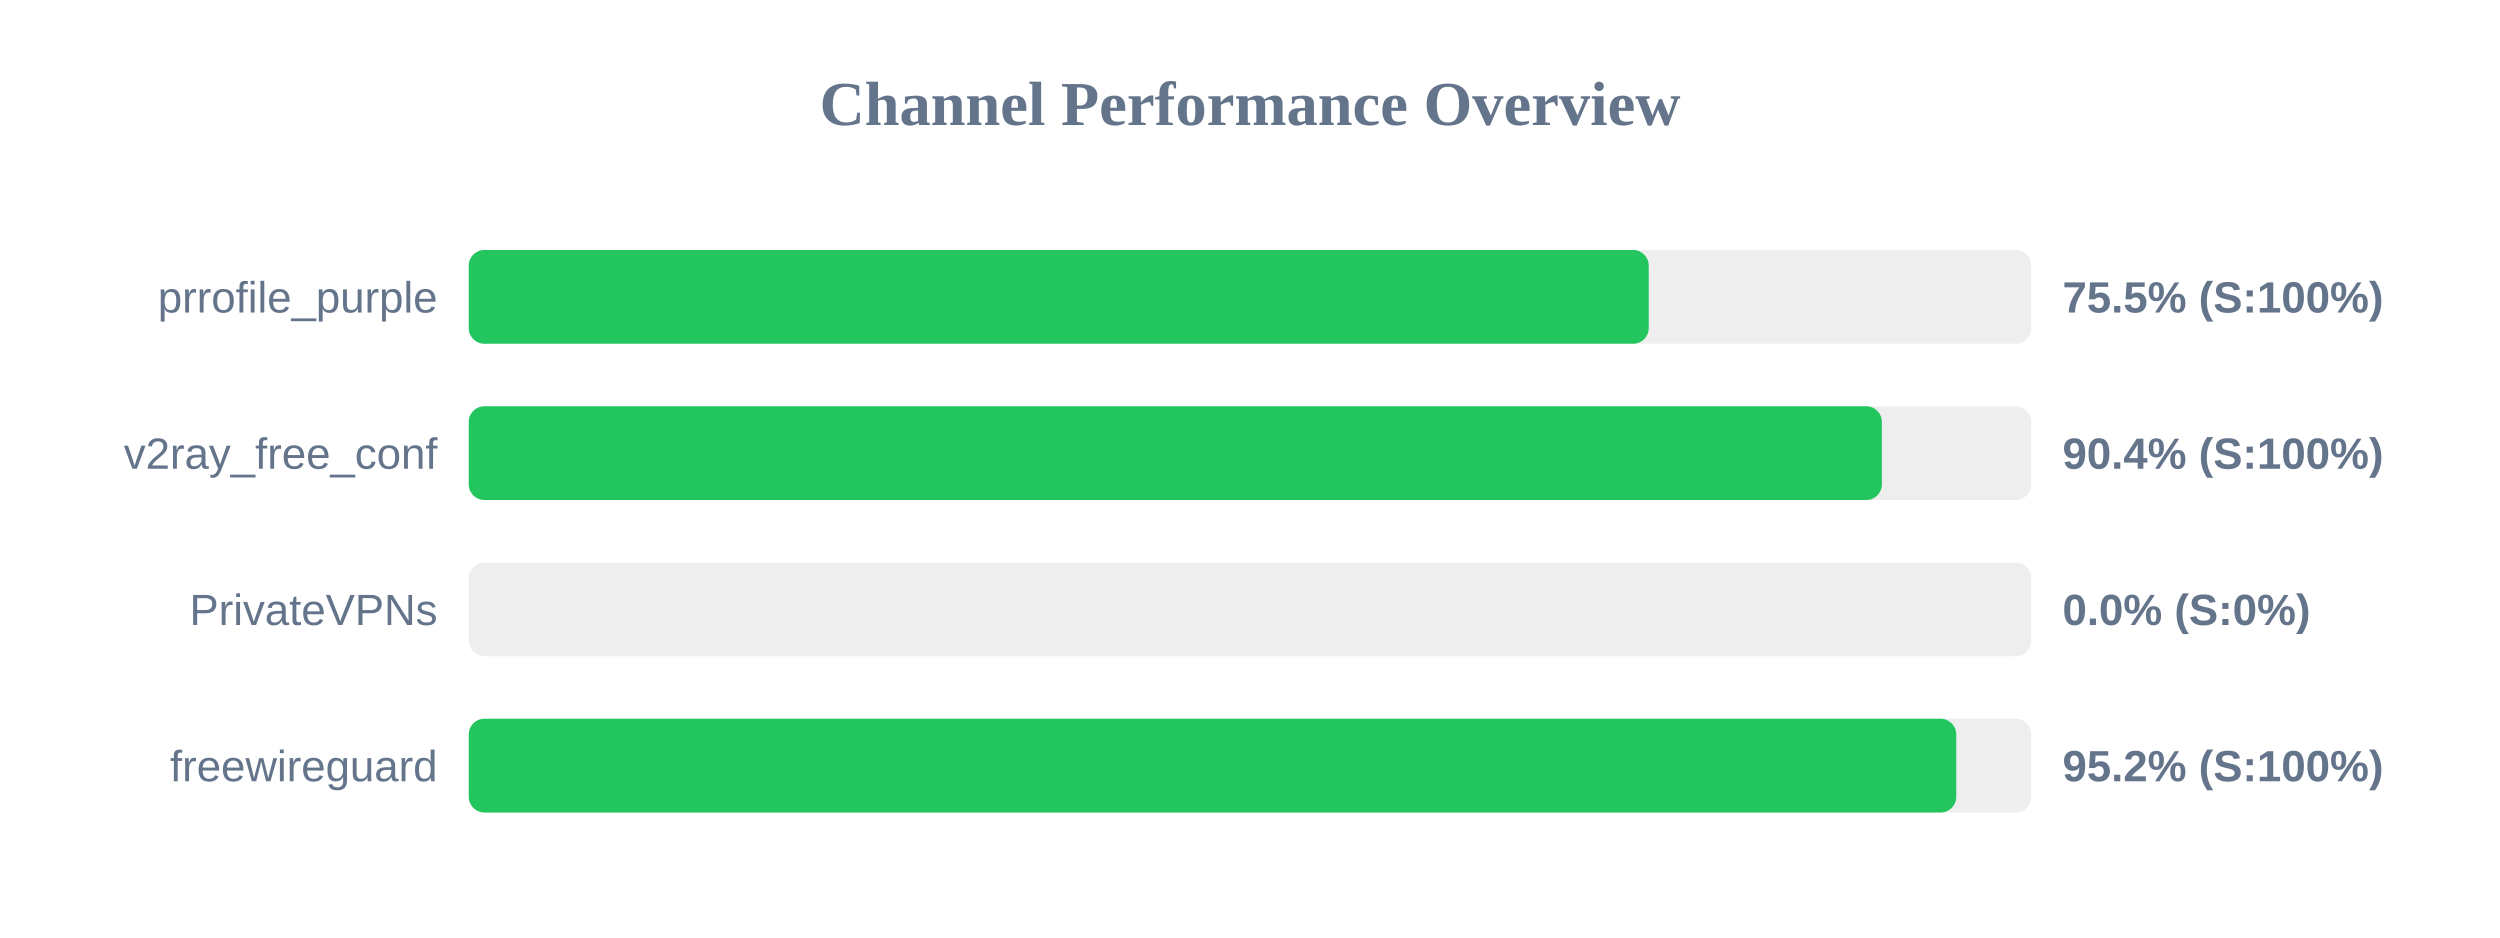
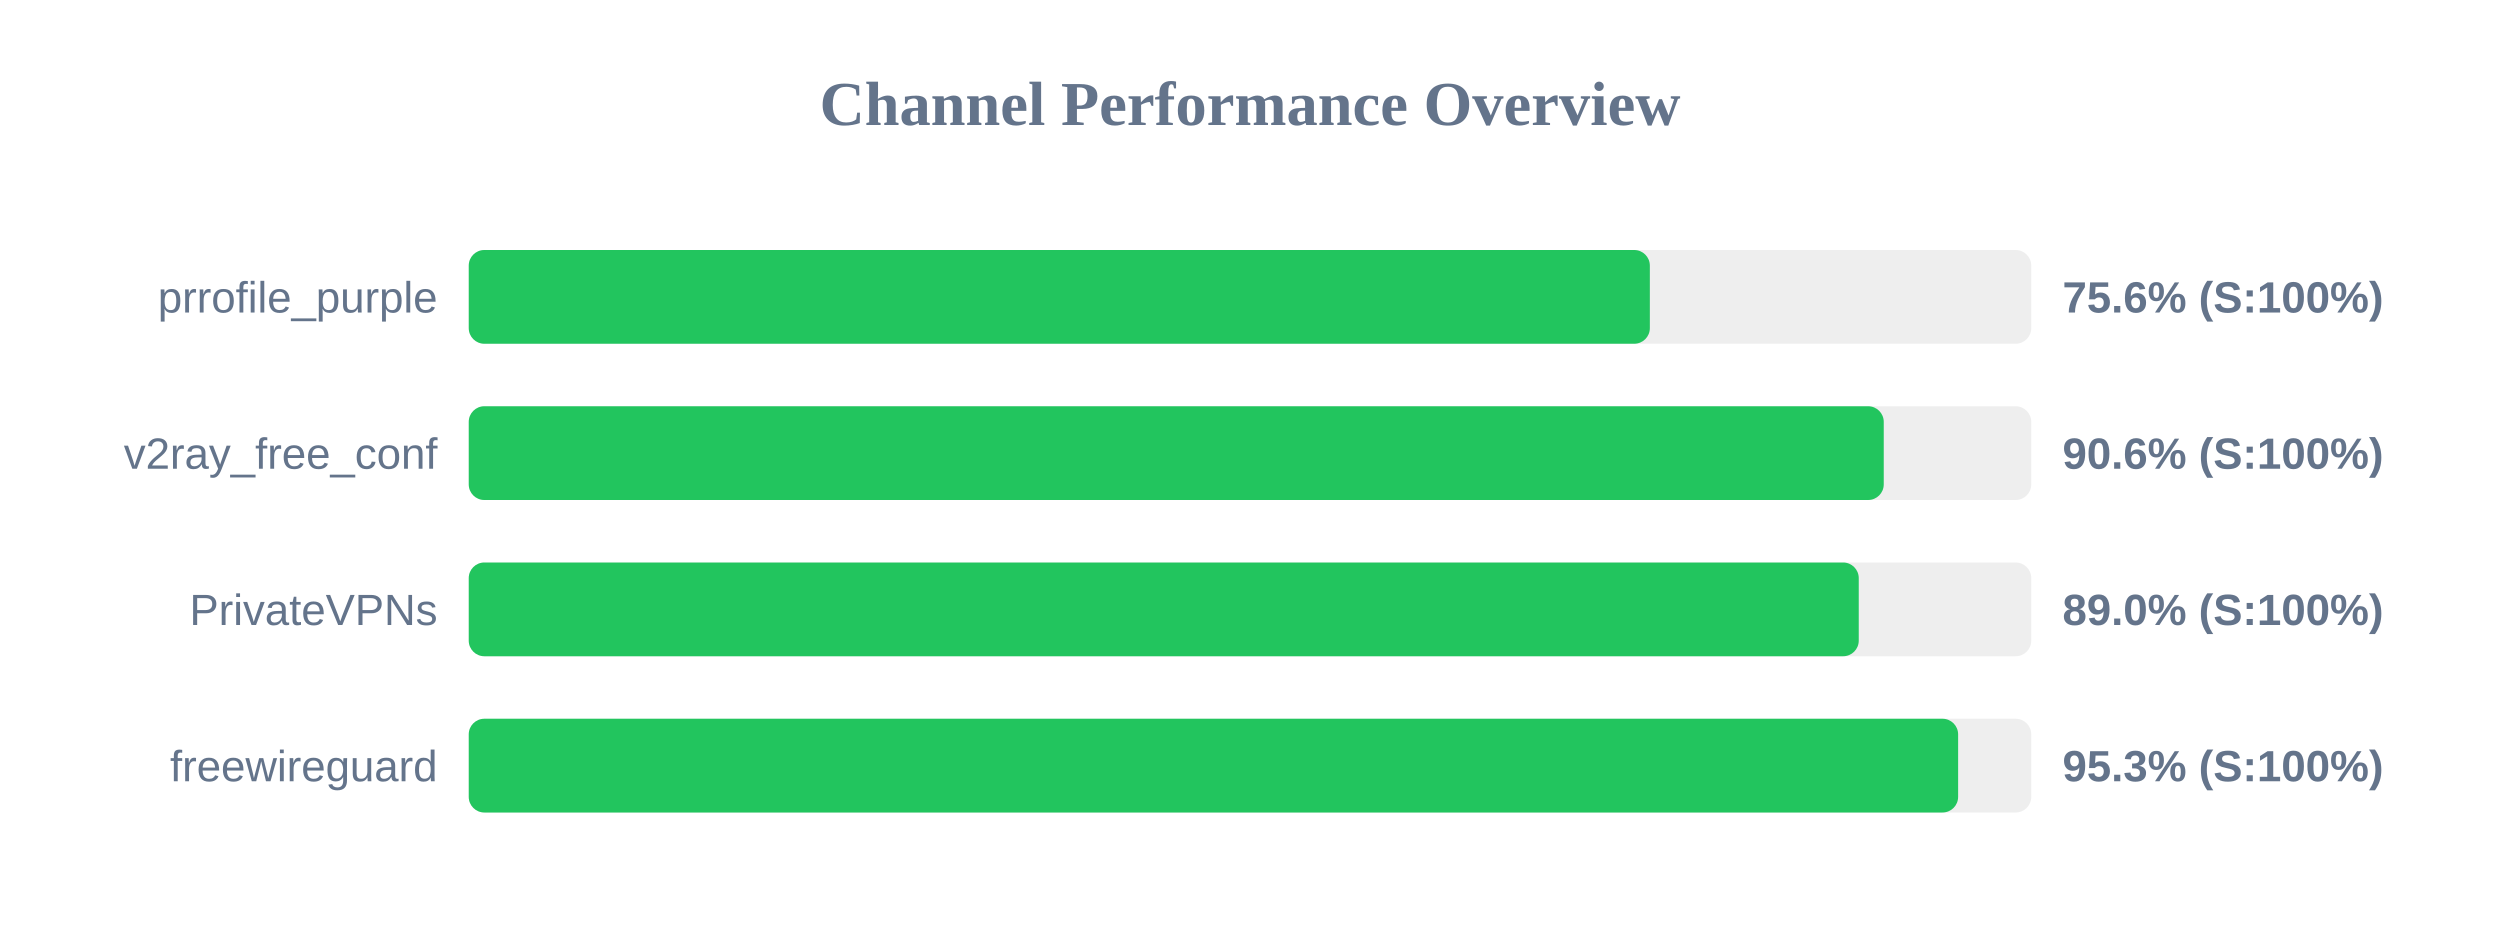
<svg xmlns="http://www.w3.org/2000/svg" width="800" height="300" version="1.1">
  <style>
        .row { font: 14px Arial; fill: #64748b; }
        .score { font: bold 14px Arial; fill: #64748b; }
    </style>
  <text x="400" y="40" text-anchor="middle" font-size="20px" font-weight="bold" fill="#64748b">Channel Performance Overview</text>
  <rect x="150" y="80" width="500" height="30" fill="#eee" rx="5" />
-   <rect x="150" y="80" width="377.6" height="30" fill="#22c55e" rx="5" />
+   <rect x="150" y="80" width="377.95" height="30" fill="#22c55e" rx="5" />
  <text x="140" y="100" text-anchor="end" class="row">prrofile_purple</text>
-   <text x="660" y="100" text-anchor="start" class="score">75.5% (S:100%)</text>
+   <text x="660" y="100" text-anchor="start" class="score">75.6% (S:100%)</text>
  <rect x="150" y="130" width="500" height="30" fill="#eee" rx="5" />
-   <rect x="150" y="130" width="452.2" height="30" fill="#22c55e" rx="5" />
+   <rect x="150" y="130" width="452.8" height="30" fill="#22c55e" rx="5" />
  <text x="140" y="150" text-anchor="end" class="row">v2ray_free_conf</text>
-   <text x="660" y="150" text-anchor="start" class="score">90.4% (S:100%)</text>
+   <text x="660" y="150" text-anchor="start" class="score">90.6% (S:100%)</text>
  <rect x="150" y="180" width="500" height="30" fill="#eee" rx="5" />
-   <rect x="150" y="180" width="0.0" height="30" fill="#ef4444" rx="5" />
+   <rect x="150" y="180" width="444.8" height="30" fill="#22c55e" rx="5" />
  <text x="140" y="200" text-anchor="end" class="row">PrivateVPNs</text>
-   <text x="660" y="200" text-anchor="start" class="score">0.0% (S:0%)</text>
+   <text x="660" y="200" text-anchor="start" class="score">89.0% (S:100%)</text>
  <rect x="150" y="230" width="500" height="30" fill="#eee" rx="5" />
-   <rect x="150" y="230" width="476.0" height="30" fill="#22c55e" rx="5" />
+   <rect x="150" y="230" width="476.6" height="30" fill="#22c55e" rx="5" />
  <text x="140" y="250" text-anchor="end" class="row">freewireguard</text>
-   <text x="660" y="250" text-anchor="start" class="score">95.2% (S:100%)</text>
+   <text x="660" y="250" text-anchor="start" class="score">95.3% (S:100%)</text>
</svg>
